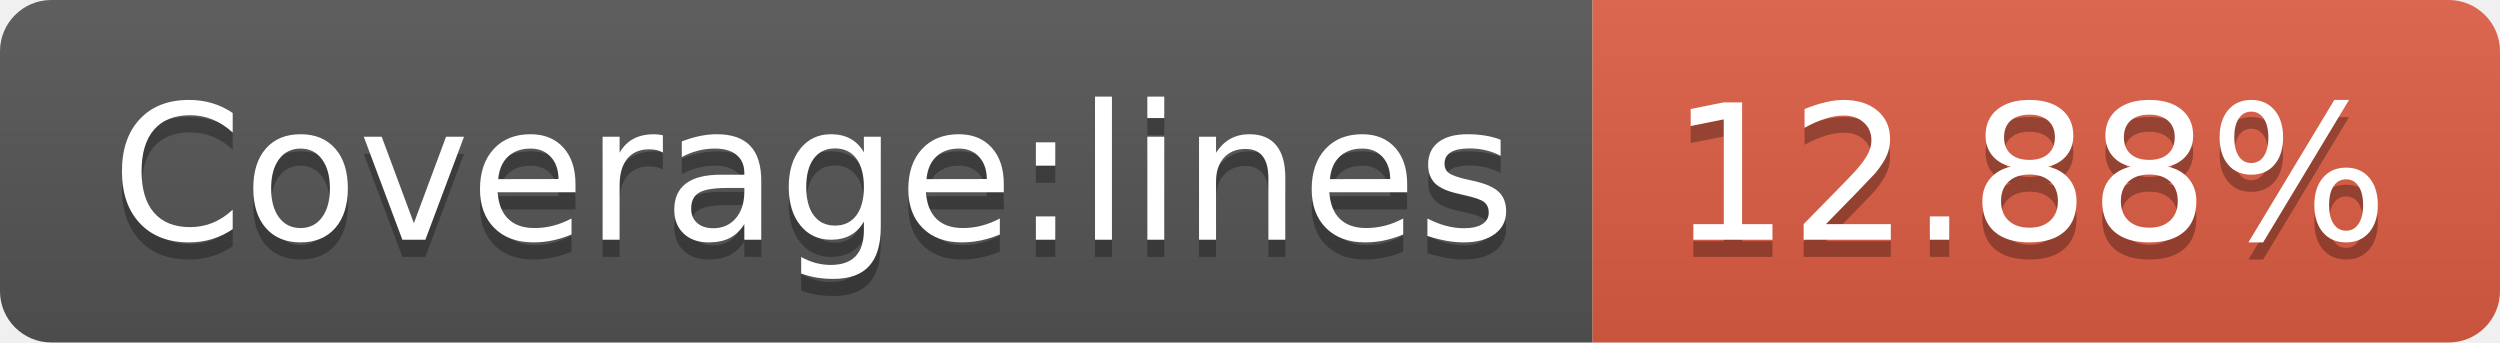
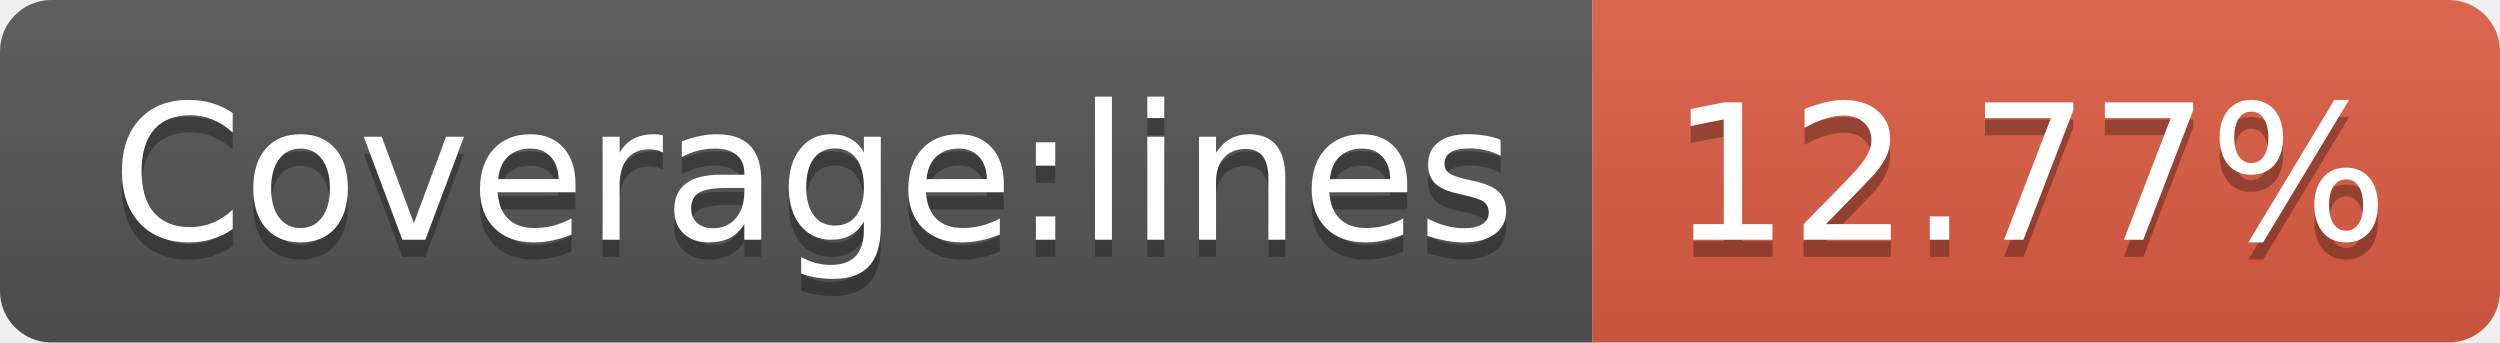
<svg xmlns="http://www.w3.org/2000/svg" width="146" height="20">
  <linearGradient id="b" x2="0" y2="100%">
    <stop offset="0" stop-color="#bbb" stop-opacity=".1" />
    <stop offset="1" stop-opacity=".1" />
  </linearGradient>
  <clipPath id="a">
    <rect width="146" height="20" rx="3" fill="#fff" />
  </clipPath>
  <g clip-path="url(#a)">
    <path fill="#555" d="M0 0h93v20H0z" />
    <path fill="#e05d44" d="M93 0h53v20H93z" />
    <path fill="url(#b)" d="M0 0h146v20H0z" />
  </g>
  <g fill="#fff" text-anchor="middle" font-family="DejaVu Sans,Verdana,Geneva,sans-serif" font-size="110">
    <text x="475" y="150" fill="#010101" fill-opacity=".3" transform="scale(.1)" textLength="830">Coverage:lines</text>
    <text x="475" y="140" transform="scale(.1)" textLength="830">Coverage:lines</text>
-     <text x="1185" y="150" fill="#010101" fill-opacity=".3" transform="scale(.1)" textLength="430">12.88%</text>
-     <text x="1185" y="140" transform="scale(.1)" textLength="430">12.88%</text>
+     <text x="1185" y="150" fill="#010101" fill-opacity=".3" transform="scale(.1)" textLength="430">12.77%</text>
+     <text x="1185" y="140" transform="scale(.1)" textLength="430">12.77%</text>
  </g>
</svg>
